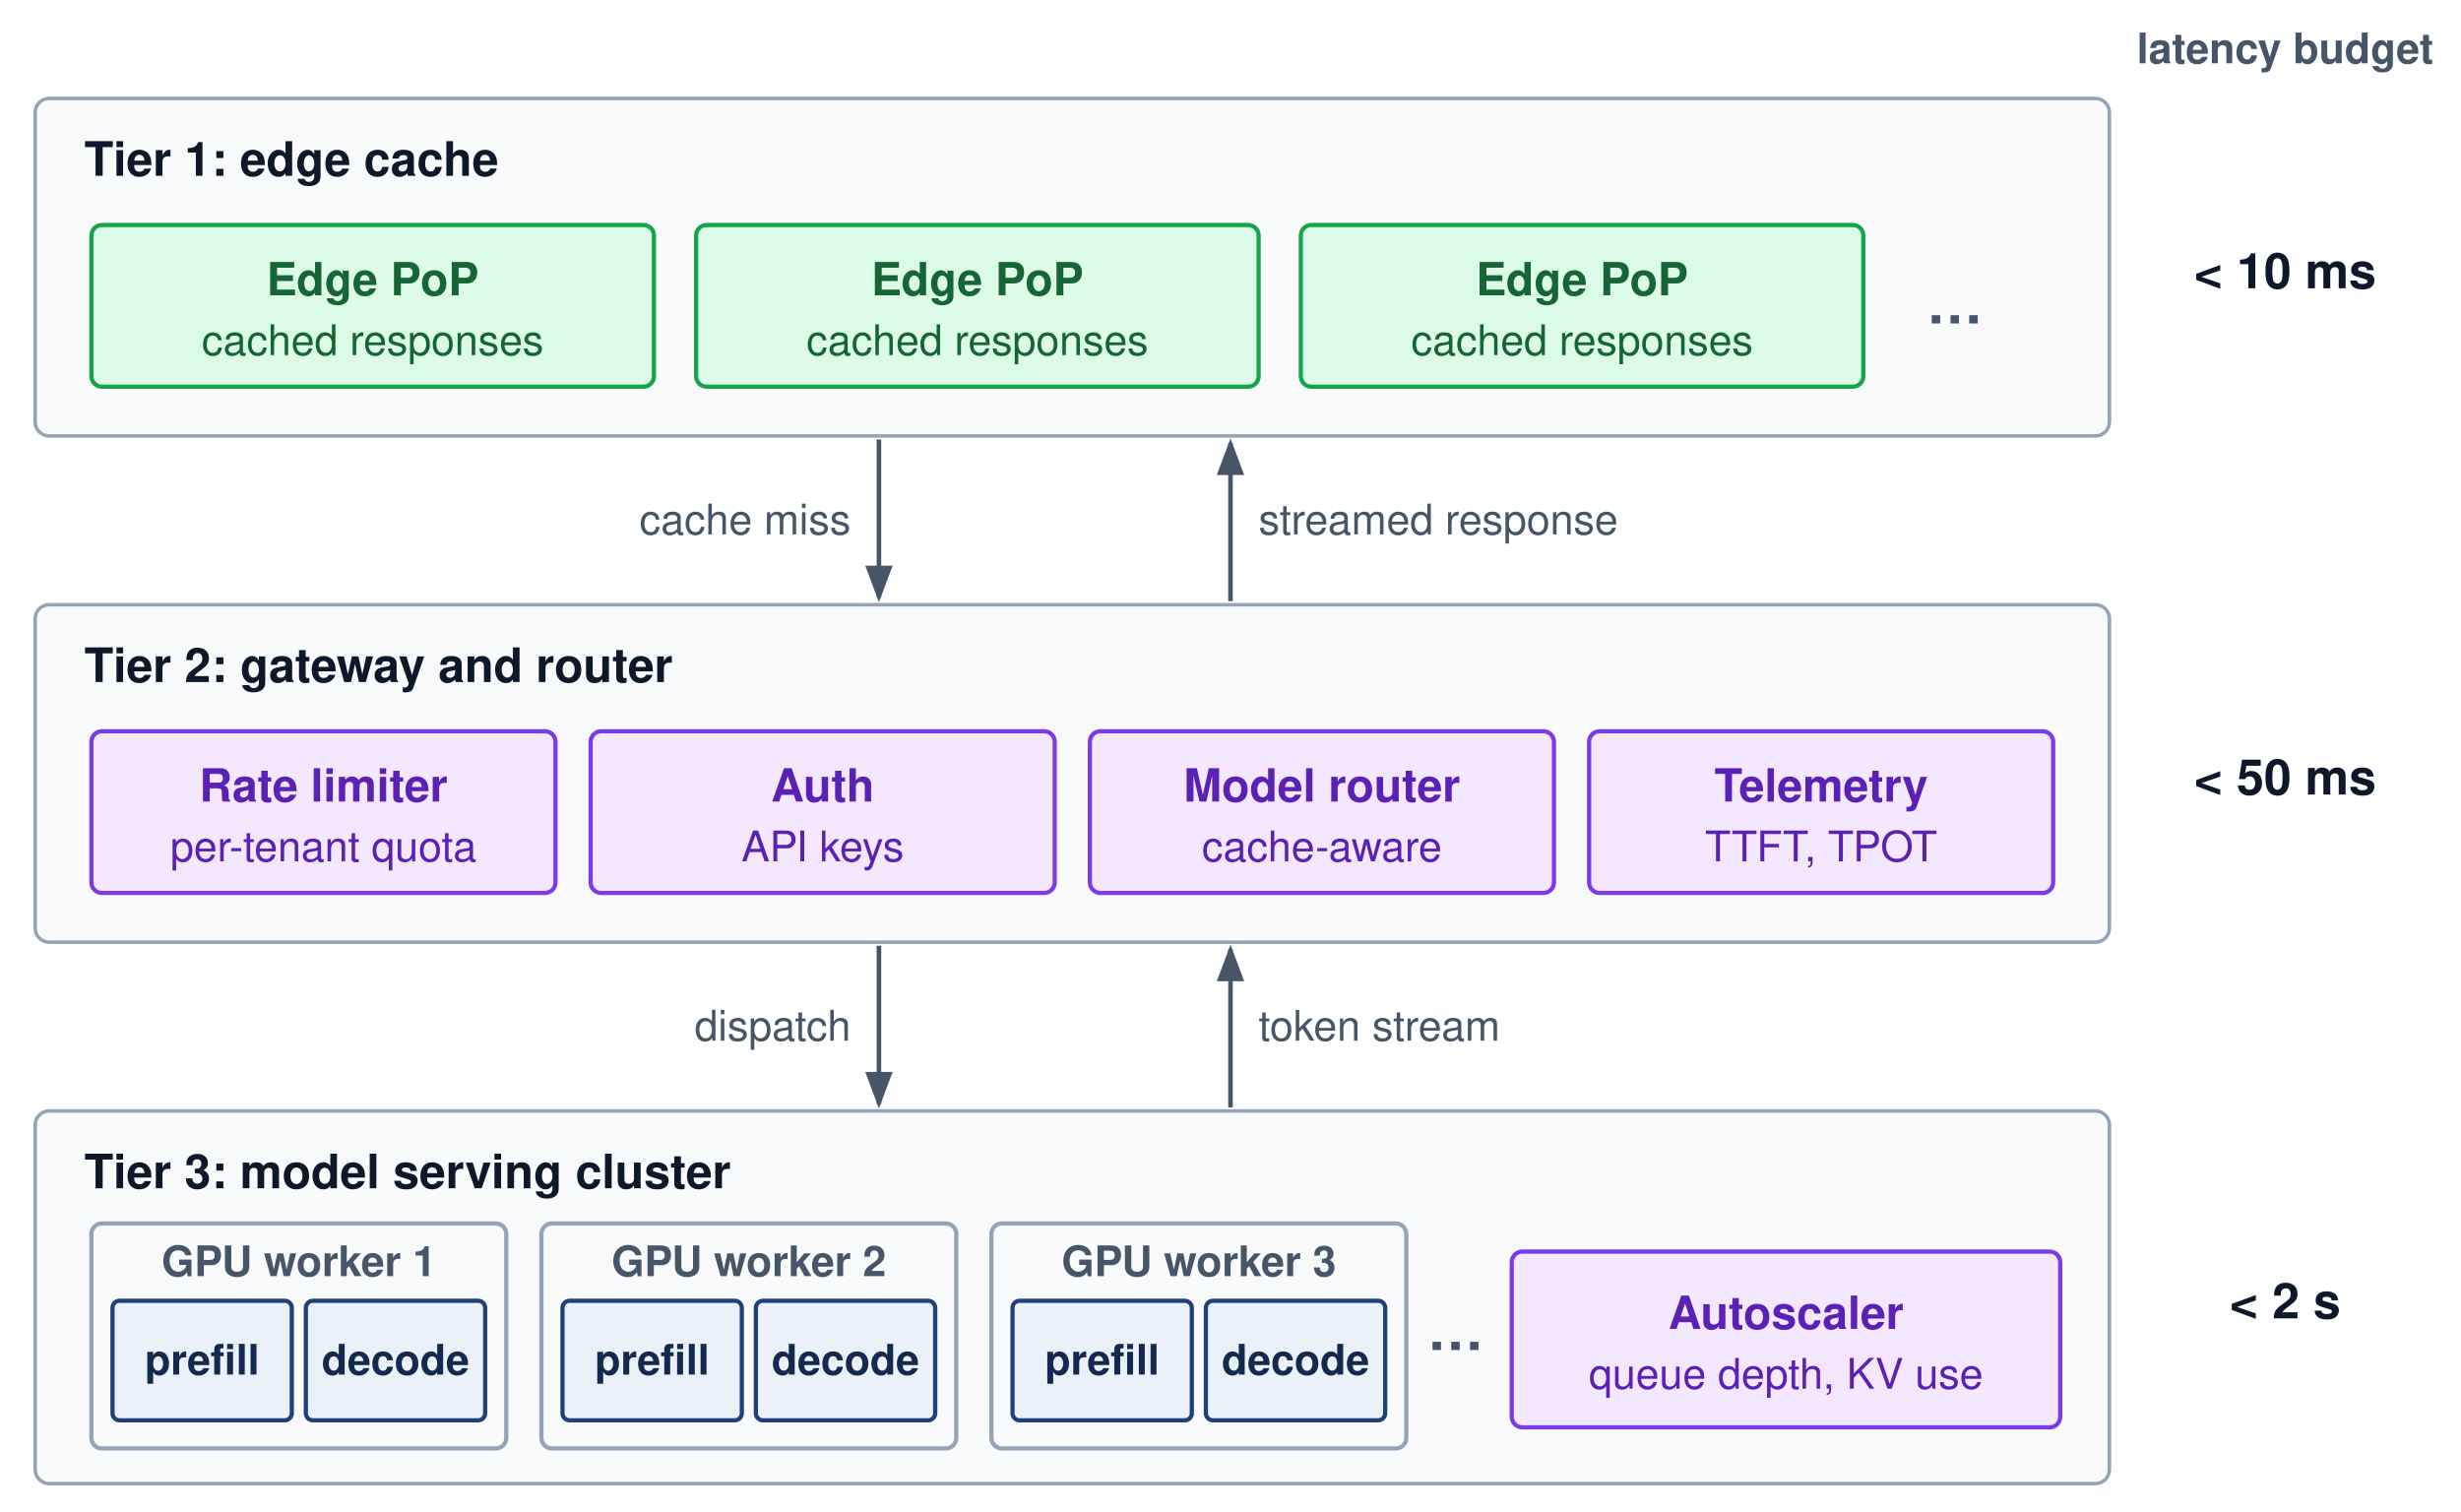
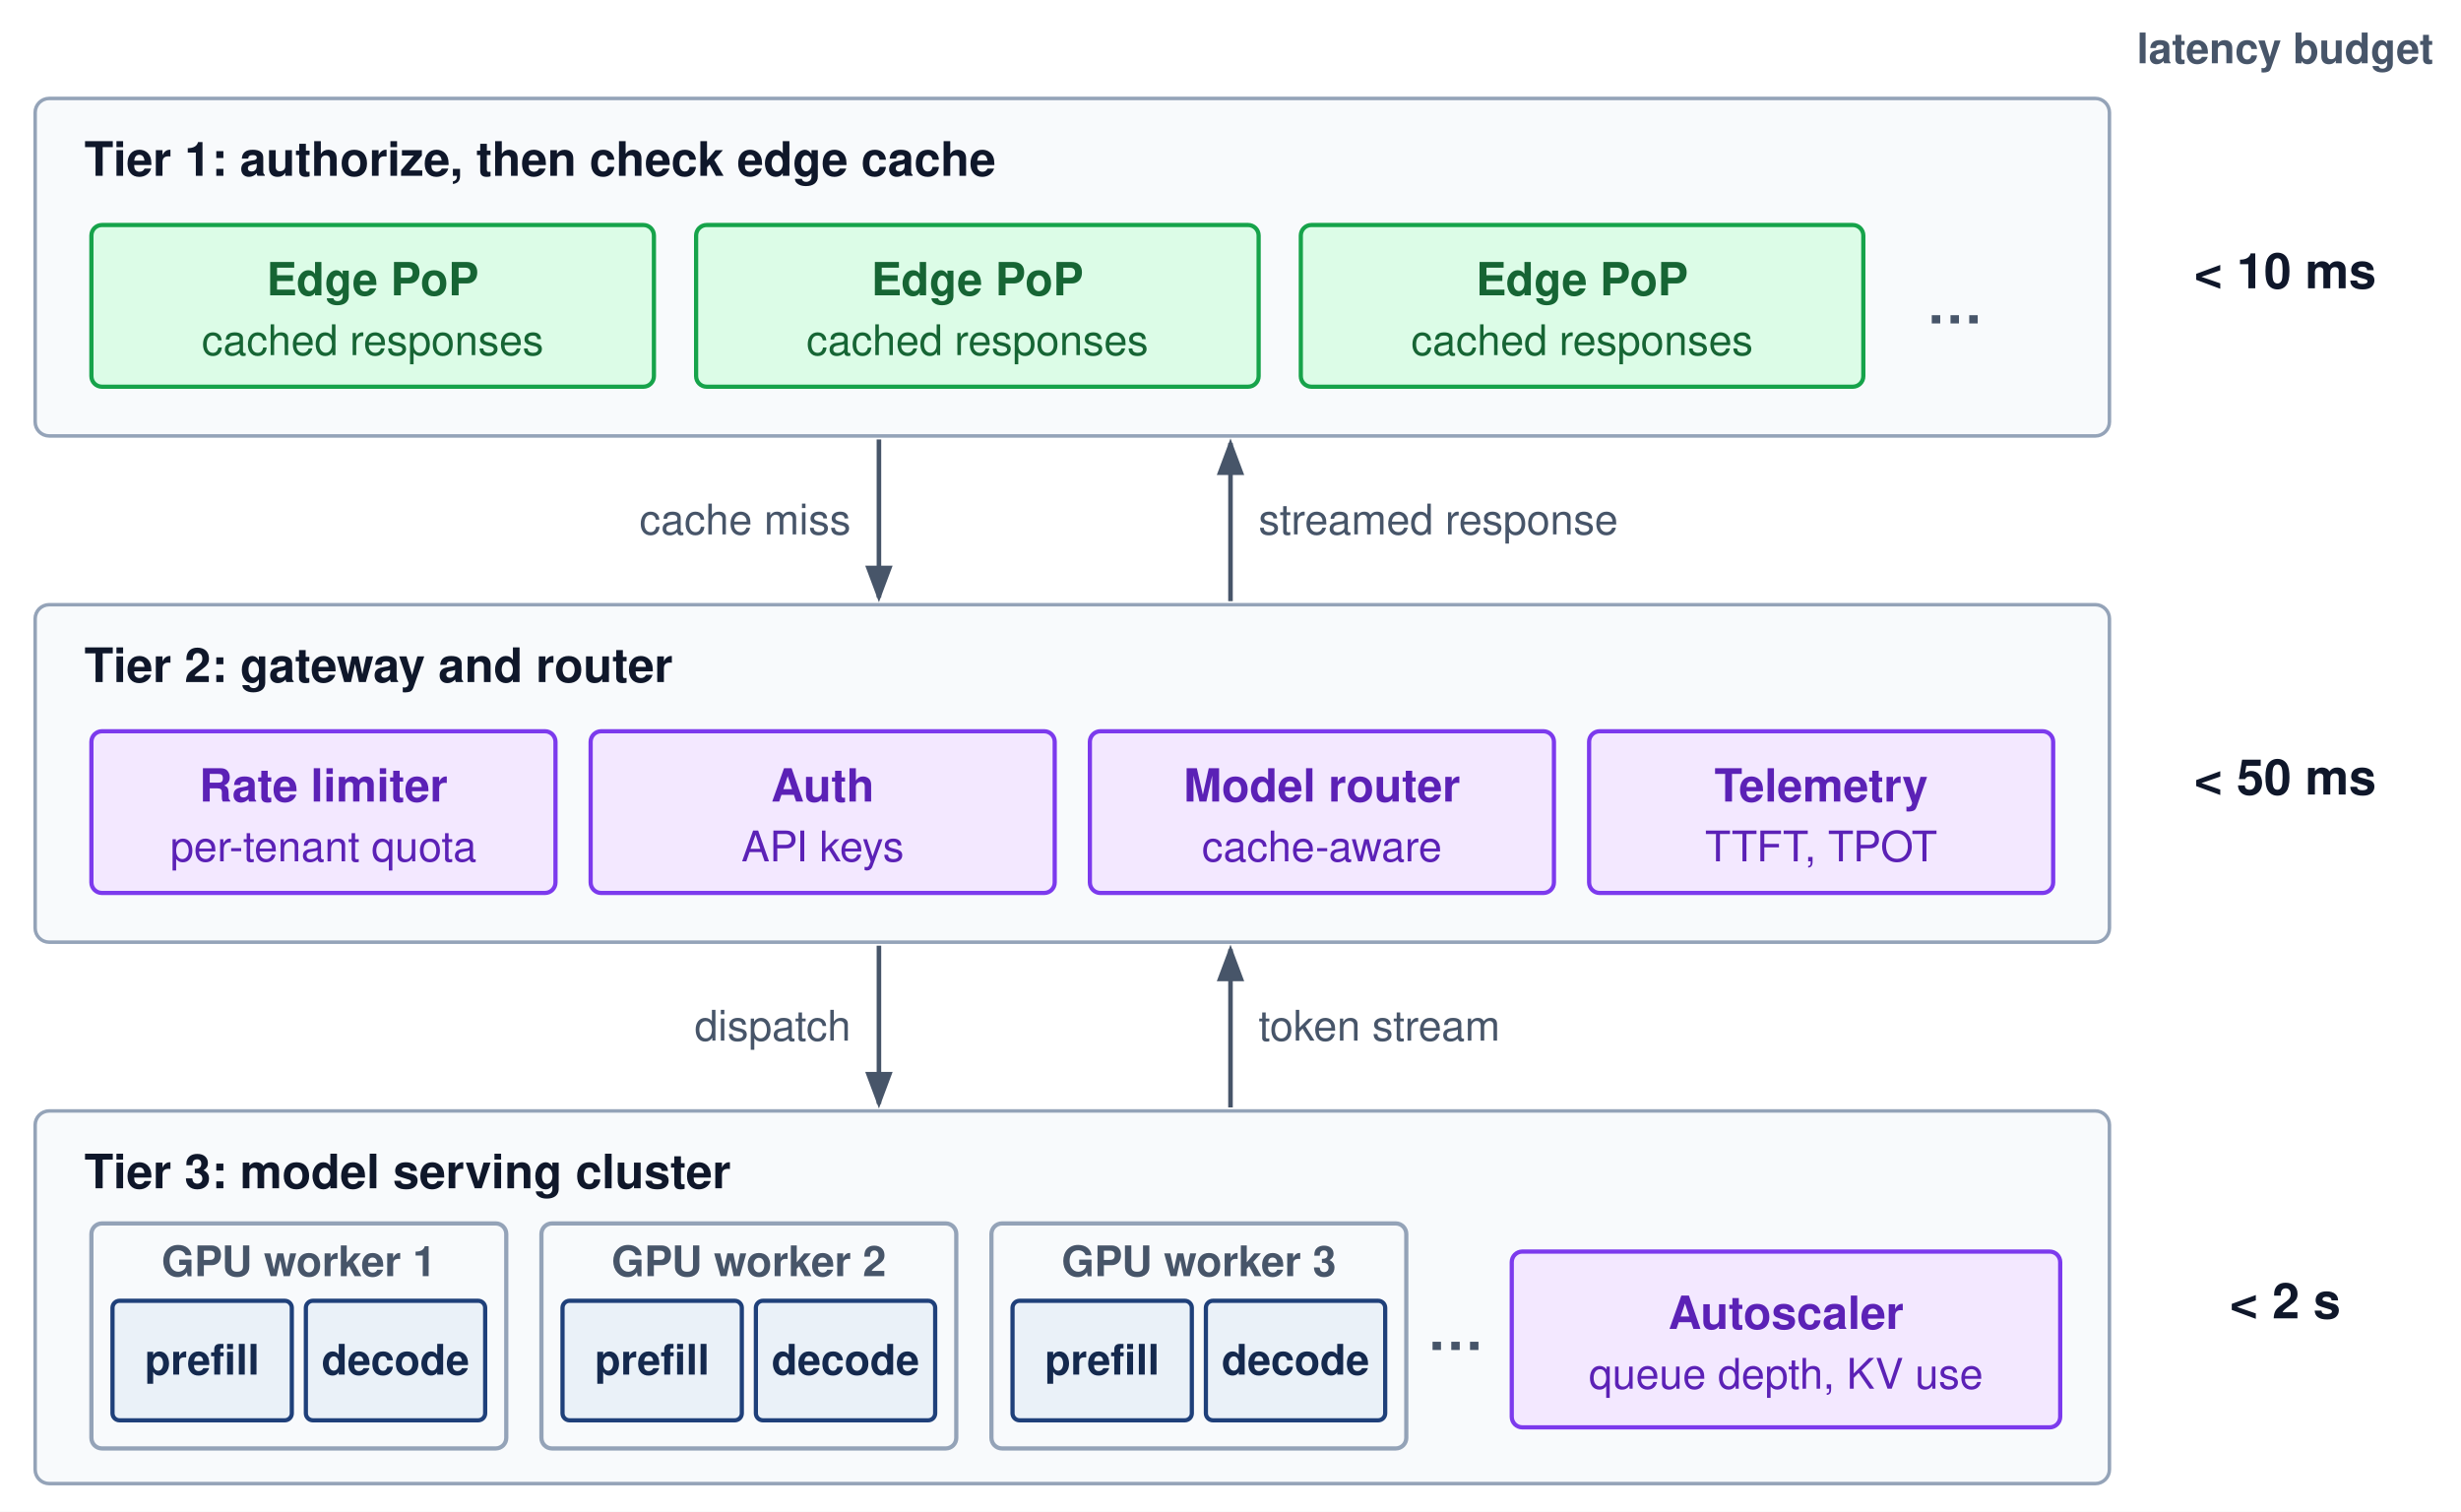
<svg xmlns="http://www.w3.org/2000/svg" viewBox="0 0 700 430" width="100%" height="100%" font-family="Helvetica Neue, Helvetica, Arial, sans-serif">
  <defs>
    <marker id="arr" markerWidth="8" markerHeight="6" refX="7" refY="3" orient="auto">
      <path d="M0,0 L8,3 L0,6 Z" fill="#475569" />
    </marker>
  </defs>
  <rect width="700" height="430" fill="#ffffff" />
  <text x="650" y="18" font-size="12" font-weight="700" fill="#475569" text-anchor="middle">latency budget</text>
  <rect x="10" y="28" width="590" height="96" rx="4" fill="#f8fafc" stroke="#94a3b8" stroke-width="1" />
-   <text x="24" y="50" font-size="13.5" font-weight="700" fill="#0f172a" text-anchor="start">Tier 1: edge cache</text>
+   <text x="24" y="50" font-size="13.5" font-weight="700" fill="#0f172a" text-anchor="start">Tier 1: authorize, then check edge cache</text>
  <rect x="26" y="64" width="160" height="46" rx="3" fill="#dcfce7" stroke="#16a34a" stroke-width="1.2" />
  <text x="106" y="84" font-size="13" font-weight="700" fill="#166534" text-anchor="middle">Edge PoP</text>
  <text x="106" y="101" font-size="12" font-weight="400" fill="#166534" text-anchor="middle">cached responses</text>
  <rect x="198" y="64" width="160" height="46" rx="3" fill="#dcfce7" stroke="#16a34a" stroke-width="1.2" />
  <text x="278" y="84" font-size="13" font-weight="700" fill="#166534" text-anchor="middle">Edge PoP</text>
  <text x="278" y="101" font-size="12" font-weight="400" fill="#166534" text-anchor="middle">cached responses</text>
  <rect x="370" y="64" width="160" height="46" rx="3" fill="#dcfce7" stroke="#16a34a" stroke-width="1.2" />
  <text x="450" y="84" font-size="13" font-weight="700" fill="#166534" text-anchor="middle">Edge PoP</text>
  <text x="450" y="101" font-size="12" font-weight="400" fill="#166534" text-anchor="middle">cached responses</text>
  <text x="556" y="92" font-size="16" font-weight="700" fill="#475569" text-anchor="middle">…</text>
  <text x="650" y="82" font-size="14" font-weight="700" fill="#0f172a" text-anchor="middle">&lt; 10 ms</text>
  <rect x="10" y="172" width="590" height="96" rx="4" fill="#f8fafc" stroke="#94a3b8" stroke-width="1" />
  <text x="24" y="194" font-size="13.5" font-weight="700" fill="#0f172a" text-anchor="start">Tier 2: gateway and router</text>
  <rect x="26" y="208" width="132" height="46" rx="3" fill="#f3e8ff" stroke="#7c3aed" stroke-width="1.2" />
  <text x="92" y="228" font-size="13" font-weight="700" fill="#5b21b6" text-anchor="middle">Rate limiter</text>
  <text x="92" y="245" font-size="12" font-weight="400" fill="#5b21b6" text-anchor="middle">per-tenant quota</text>
  <rect x="168" y="208" width="132" height="46" rx="3" fill="#f3e8ff" stroke="#7c3aed" stroke-width="1.2" />
  <text x="234" y="228" font-size="13" font-weight="700" fill="#5b21b6" text-anchor="middle">Auth</text>
  <text x="234" y="245" font-size="12" font-weight="400" fill="#5b21b6" text-anchor="middle">API keys</text>
  <rect x="310" y="208" width="132" height="46" rx="3" fill="#f3e8ff" stroke="#7c3aed" stroke-width="1.2" />
  <text x="376" y="228" font-size="13" font-weight="700" fill="#5b21b6" text-anchor="middle">Model router</text>
  <text x="376" y="245" font-size="12" font-weight="400" fill="#5b21b6" text-anchor="middle">cache-aware</text>
  <rect x="452" y="208" width="132" height="46" rx="3" fill="#f3e8ff" stroke="#7c3aed" stroke-width="1.2" />
  <text x="518" y="228" font-size="13" font-weight="700" fill="#5b21b6" text-anchor="middle">Telemetry</text>
  <text x="518" y="245" font-size="12" font-weight="400" fill="#5b21b6" text-anchor="middle">TTFT, TPOT</text>
  <text x="650" y="226" font-size="14" font-weight="700" fill="#0f172a" text-anchor="middle">&lt; 50 ms</text>
  <rect x="10" y="316" width="590" height="106" rx="4" fill="#f8fafc" stroke="#94a3b8" stroke-width="1" />
  <text x="24" y="338" font-size="13.5" font-weight="700" fill="#0f172a" text-anchor="start">Tier 3: model serving cluster</text>
  <rect x="26" y="348" width="118" height="64" rx="3" fill="#f8fafc" stroke="#94a3b8" stroke-width="1.2" />
  <text x="85" y="363" font-size="12" font-weight="700" fill="#475569" text-anchor="middle">GPU worker 1</text>
  <rect x="32" y="370" width="51" height="34" rx="2" fill="#EAF1F8" stroke="#1F407A" stroke-width="1.2" />
  <text x="57.5" y="391" font-size="12" font-weight="700" fill="#14294E" text-anchor="middle">prefill</text>
  <rect x="87" y="370" width="51" height="34" rx="2" fill="#EAF1F8" stroke="#1F407A" stroke-width="1.2" />
  <text x="112.5" y="391" font-size="12" font-weight="700" fill="#14294E" text-anchor="middle">decode</text>
  <rect x="154" y="348" width="118" height="64" rx="3" fill="#f8fafc" stroke="#94a3b8" stroke-width="1.2" />
  <text x="213" y="363" font-size="12" font-weight="700" fill="#475569" text-anchor="middle">GPU worker 2</text>
  <rect x="160" y="370" width="51" height="34" rx="2" fill="#EAF1F8" stroke="#1F407A" stroke-width="1.2" />
  <text x="185.5" y="391" font-size="12" font-weight="700" fill="#14294E" text-anchor="middle">prefill</text>
  <rect x="215" y="370" width="51" height="34" rx="2" fill="#EAF1F8" stroke="#1F407A" stroke-width="1.2" />
  <text x="240.5" y="391" font-size="12" font-weight="700" fill="#14294E" text-anchor="middle">decode</text>
  <rect x="282" y="348" width="118" height="64" rx="3" fill="#f8fafc" stroke="#94a3b8" stroke-width="1.2" />
  <text x="341" y="363" font-size="12" font-weight="700" fill="#475569" text-anchor="middle">GPU worker 3</text>
  <rect x="288" y="370" width="51" height="34" rx="2" fill="#EAF1F8" stroke="#1F407A" stroke-width="1.2" />
  <text x="313.5" y="391" font-size="12" font-weight="700" fill="#14294E" text-anchor="middle">prefill</text>
  <rect x="343" y="370" width="51" height="34" rx="2" fill="#EAF1F8" stroke="#1F407A" stroke-width="1.2" />
  <text x="368.5" y="391" font-size="12" font-weight="700" fill="#14294E" text-anchor="middle">decode</text>
  <text x="414" y="384" font-size="16" font-weight="700" fill="#475569" text-anchor="middle">…</text>
  <rect x="430" y="356" width="156" height="50" rx="3" fill="#f3e8ff" stroke="#7c3aed" stroke-width="1.2" />
  <text x="508" y="378" font-size="13" font-weight="700" fill="#5b21b6" text-anchor="middle">Autoscaler</text>
  <text x="508" y="395" font-size="12" font-weight="400" fill="#5b21b6" text-anchor="middle">queue depth, KV use</text>
  <text x="650" y="375" font-size="14" font-weight="700" fill="#0f172a" text-anchor="middle">&lt; 2 s</text>
  <path d="M 250,125 V 170" fill="none" stroke="#475569" stroke-width="1.3" marker-end="url(#arr)" />
  <text x="242" y="152" font-size="12" font-weight="400" fill="#475569" text-anchor="end">cache miss</text>
  <path d="M 350,171 V 126" fill="none" stroke="#475569" stroke-width="1.3" marker-end="url(#arr)" />
  <text x="358" y="152" font-size="12" font-weight="400" fill="#475569" text-anchor="start">streamed response</text>
  <path d="M 250,269 V 314" fill="none" stroke="#475569" stroke-width="1.3" marker-end="url(#arr)" />
  <text x="242" y="296" font-size="12" font-weight="400" fill="#475569" text-anchor="end">dispatch</text>
  <path d="M 350,315 V 270" fill="none" stroke="#475569" stroke-width="1.3" marker-end="url(#arr)" />
  <text x="358" y="296" font-size="12" font-weight="400" fill="#475569" text-anchor="start">token stream</text>
</svg>
